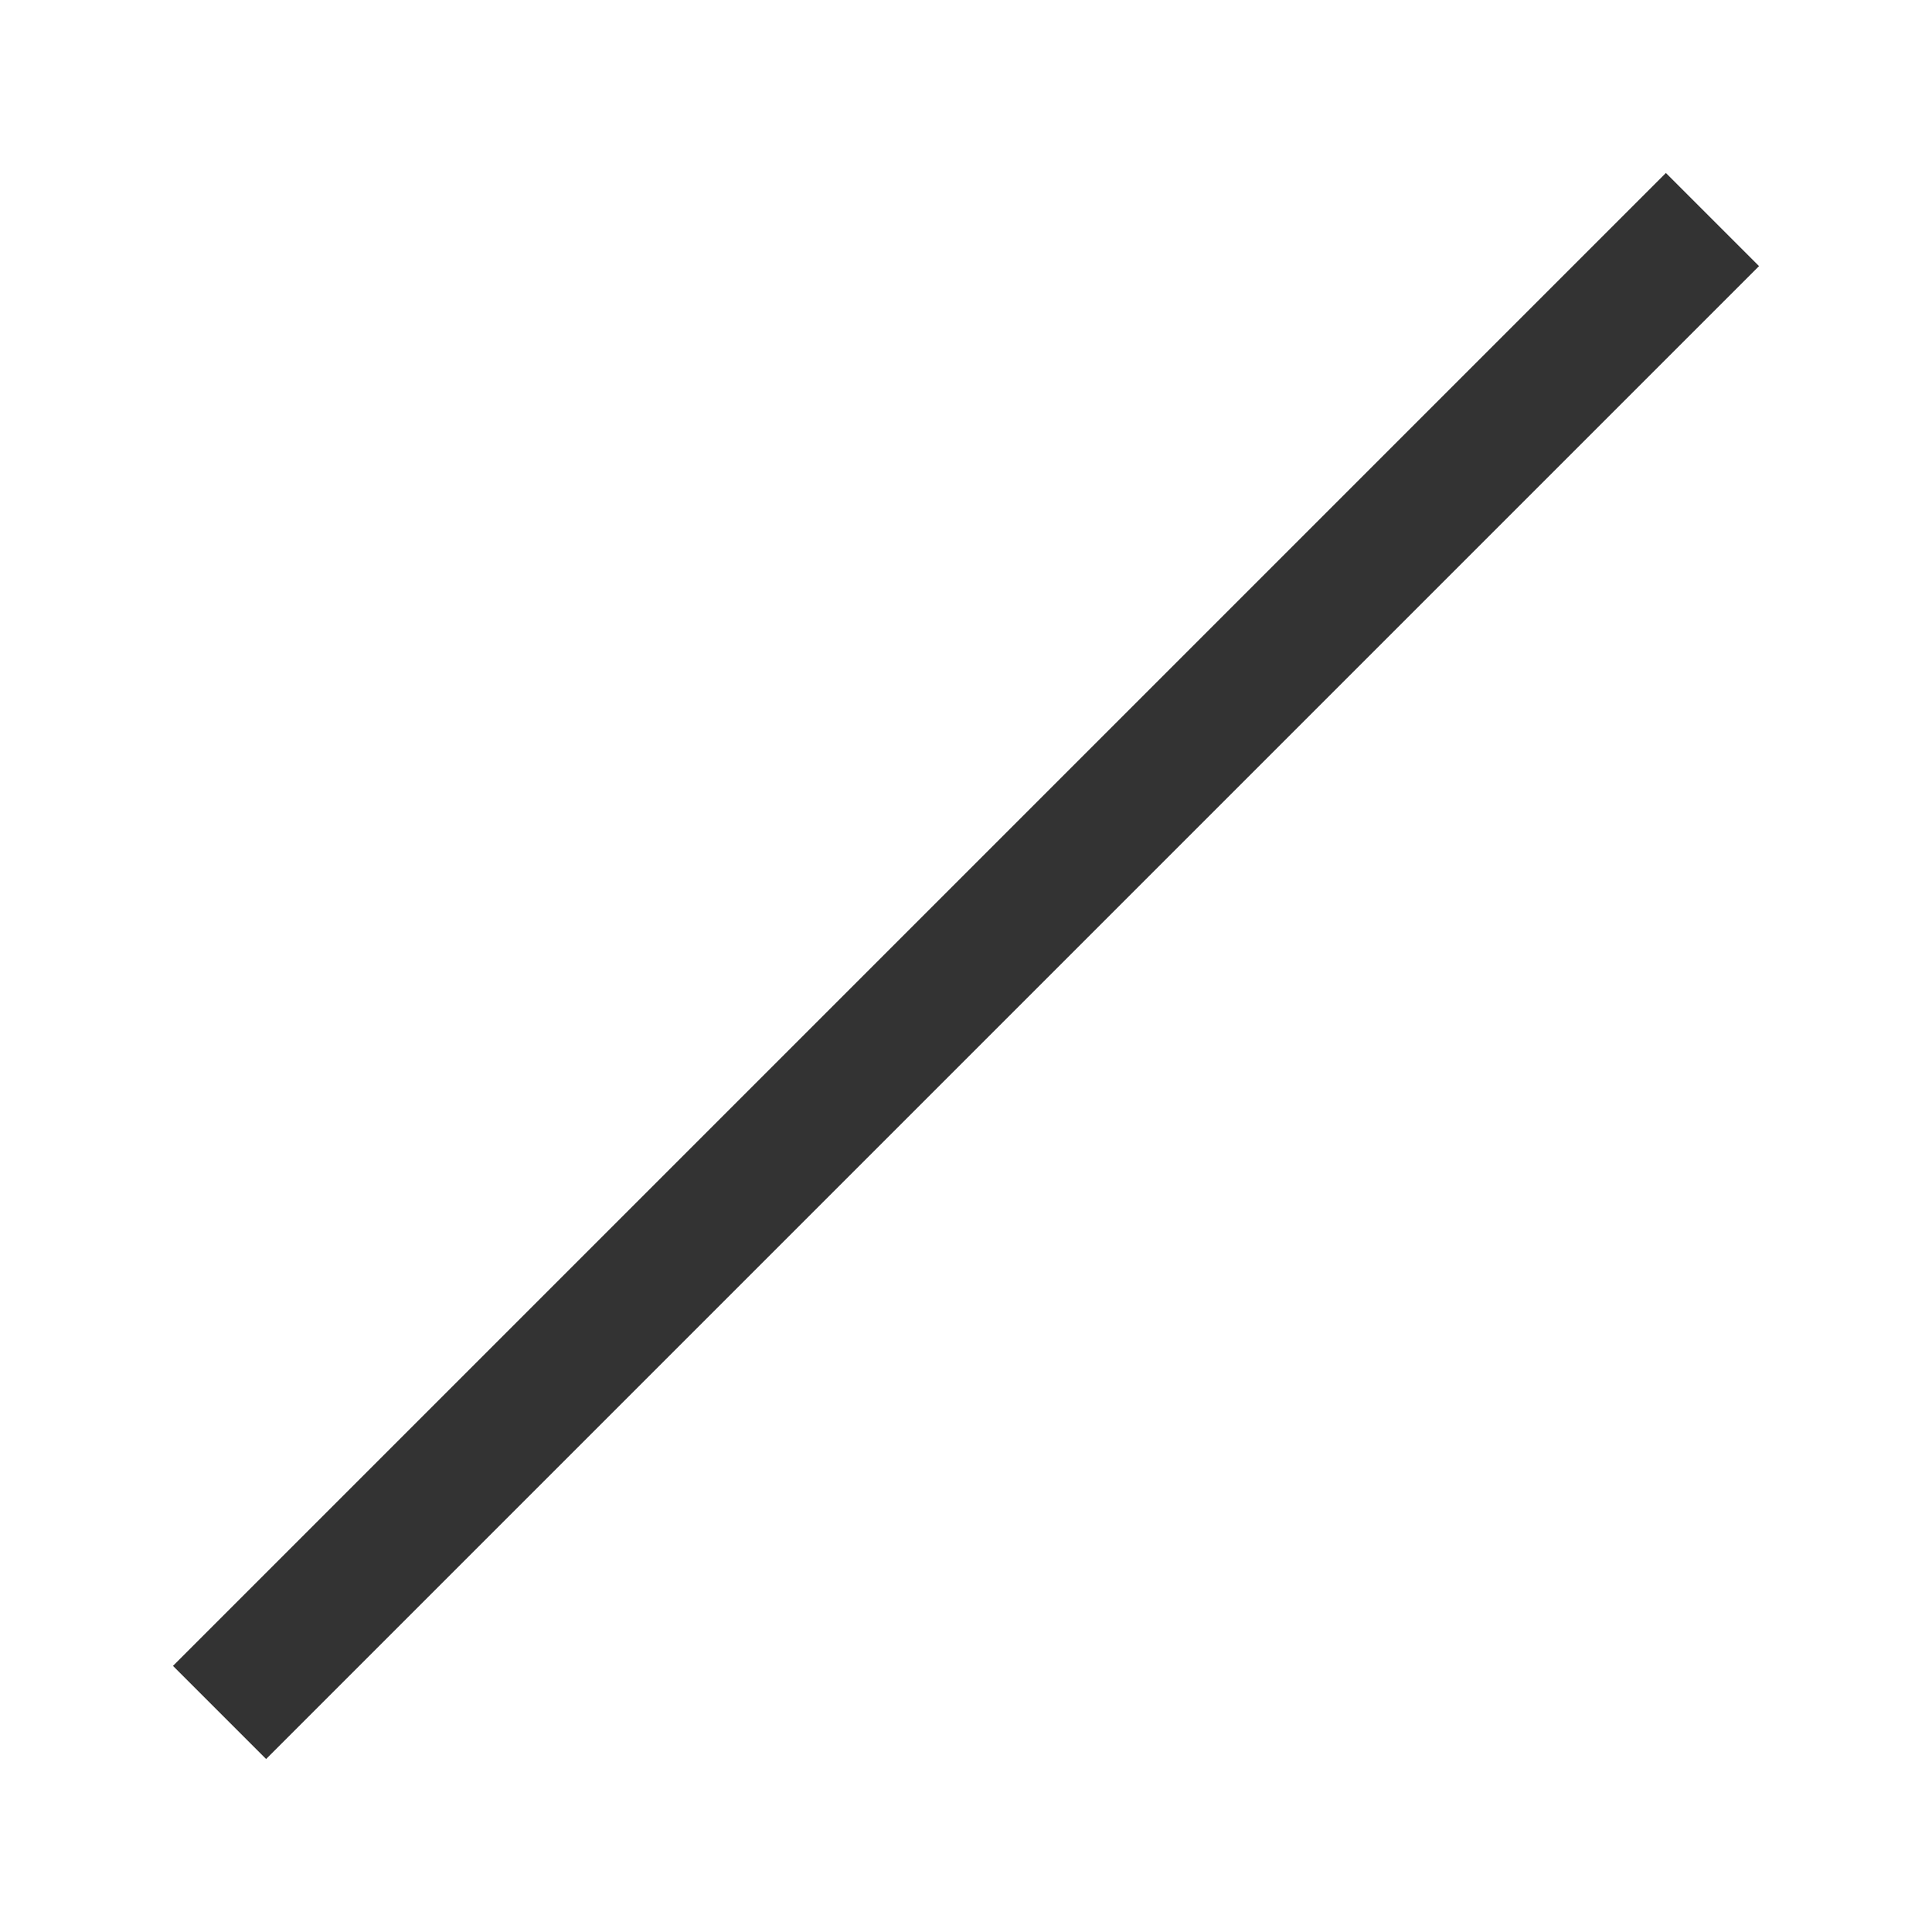
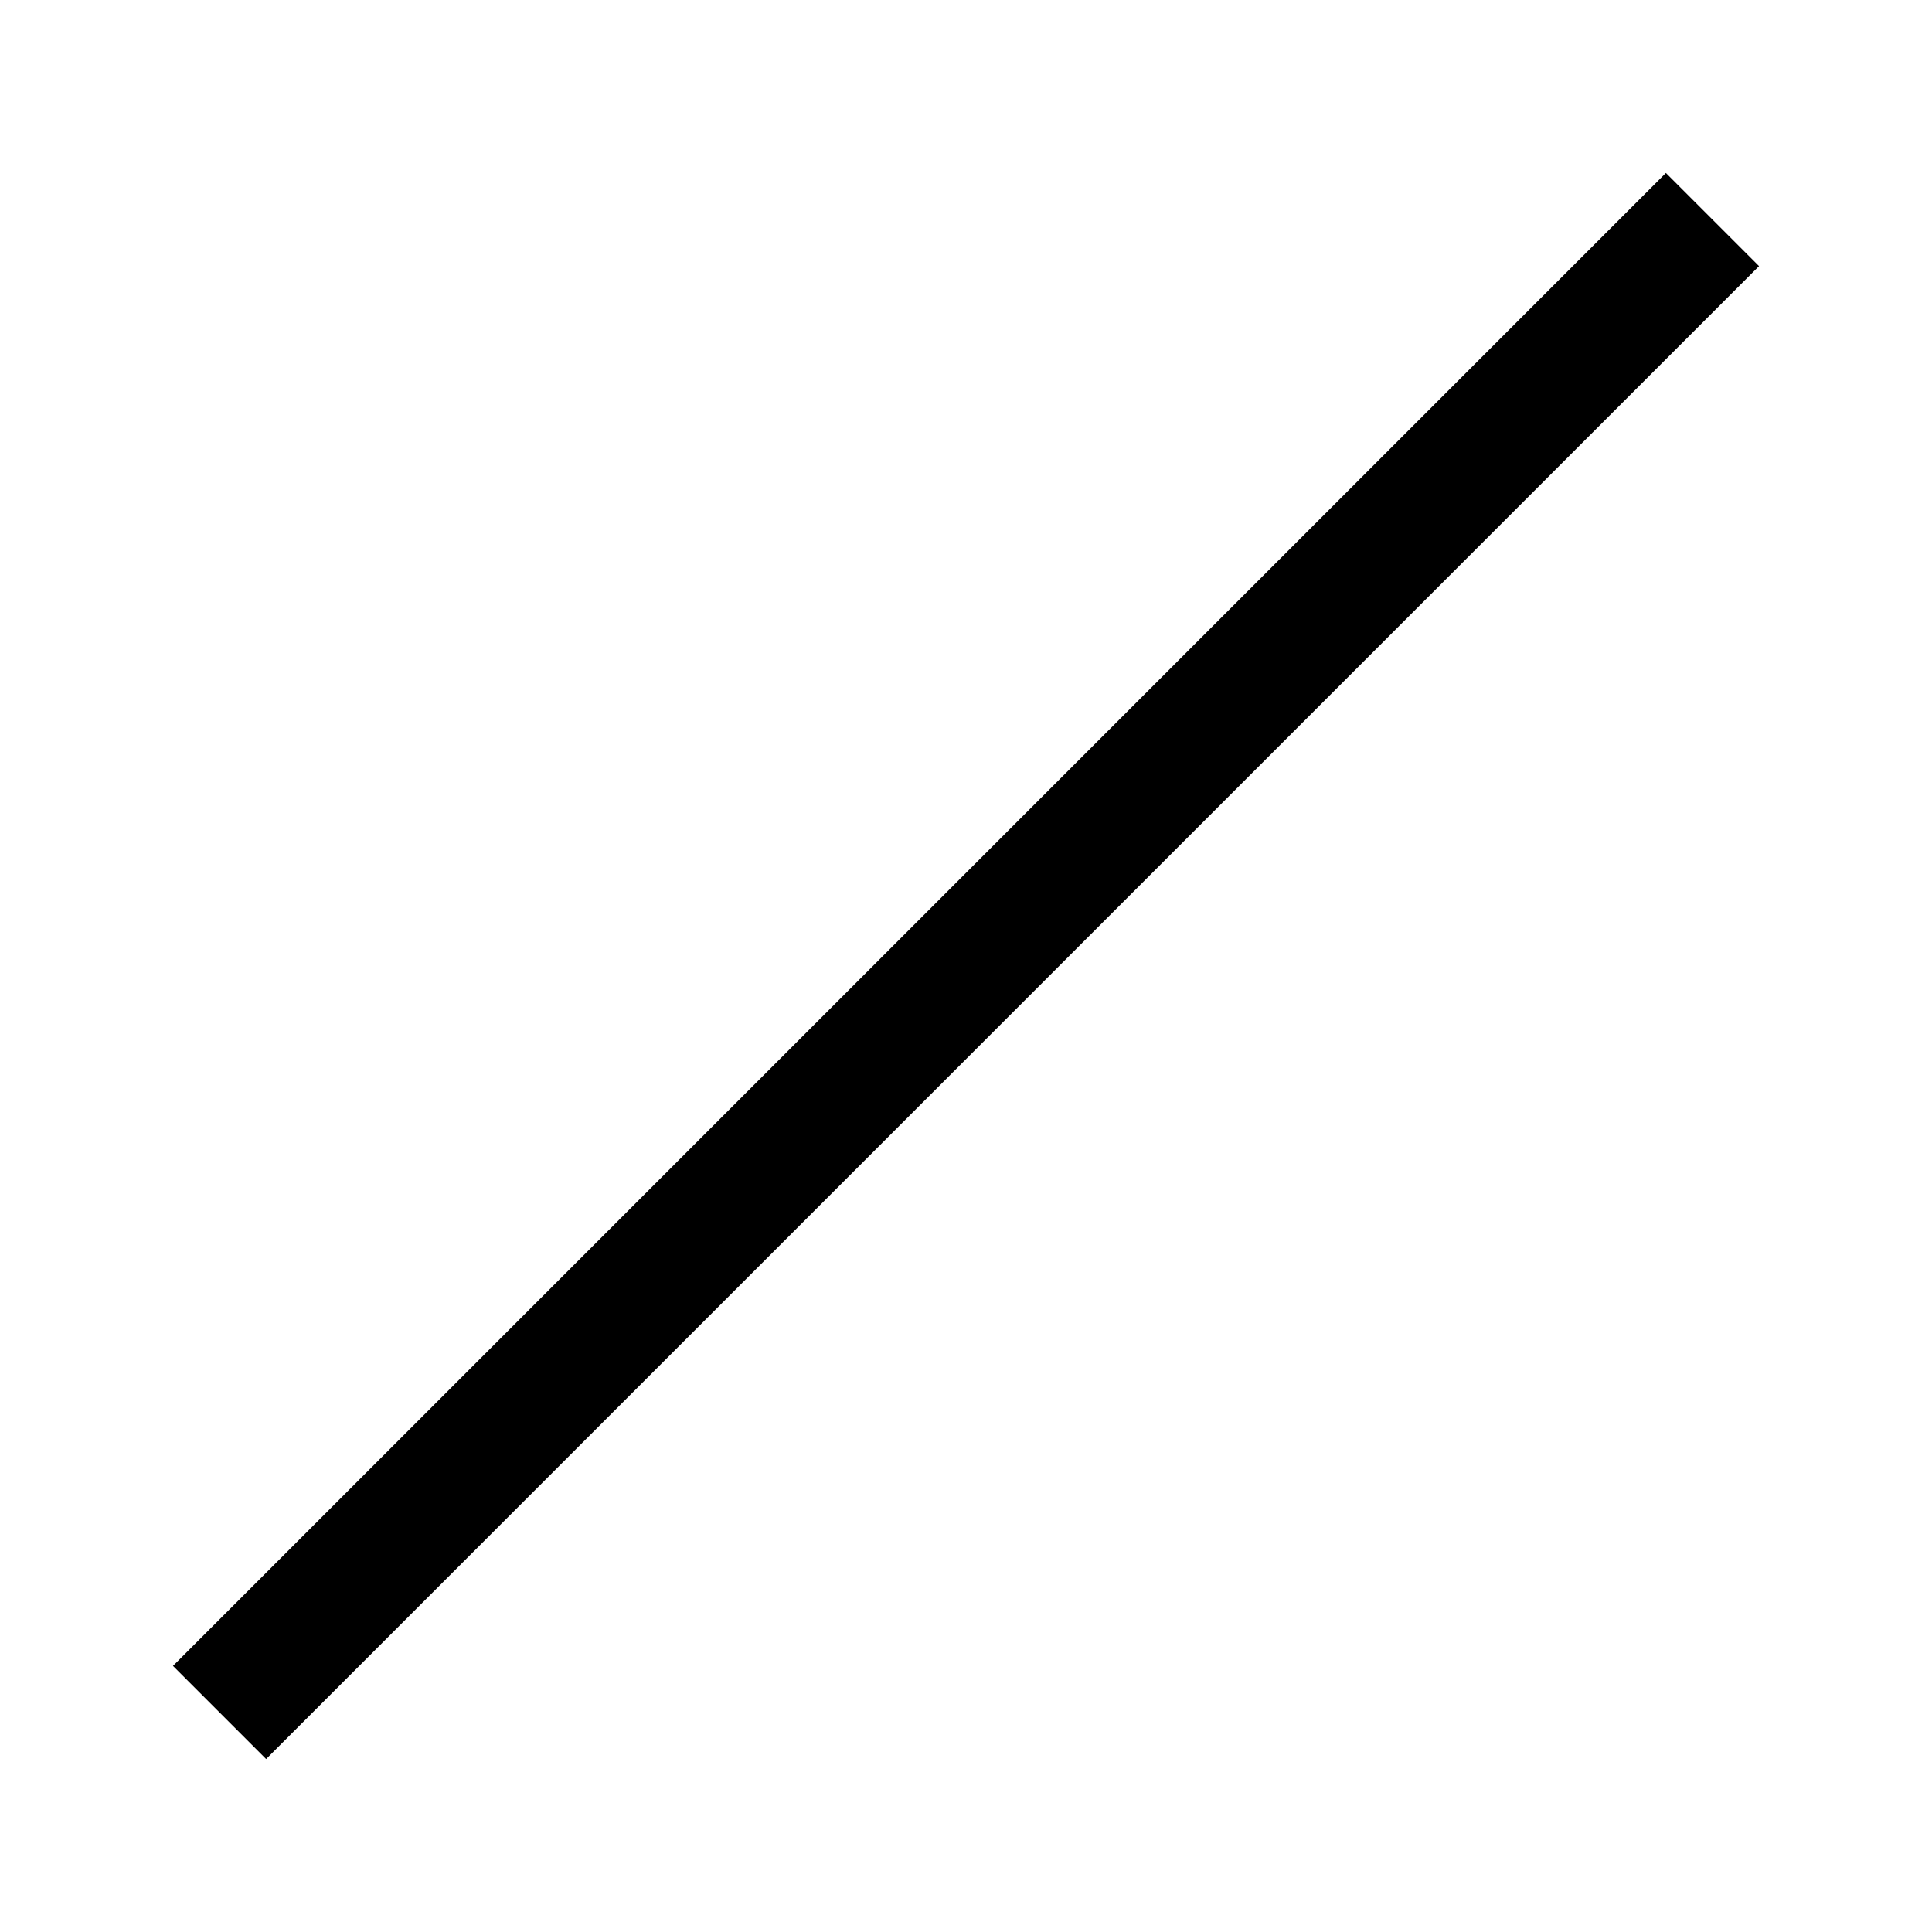
<svg xmlns="http://www.w3.org/2000/svg" version="1.1" width="22" height="22">
-   <line style="stroke:#333333;stroke-width:1.5;stroke-opacity:1" x1="2.5" y1="19.5" x2="19.5" y2="2.5" />
+   <line style="stroke:#000000;stroke-width:1.5;stroke-opacity:1" x1="2.5" y1="19.5" x2="19.5" y2="2.5" />
</svg>
